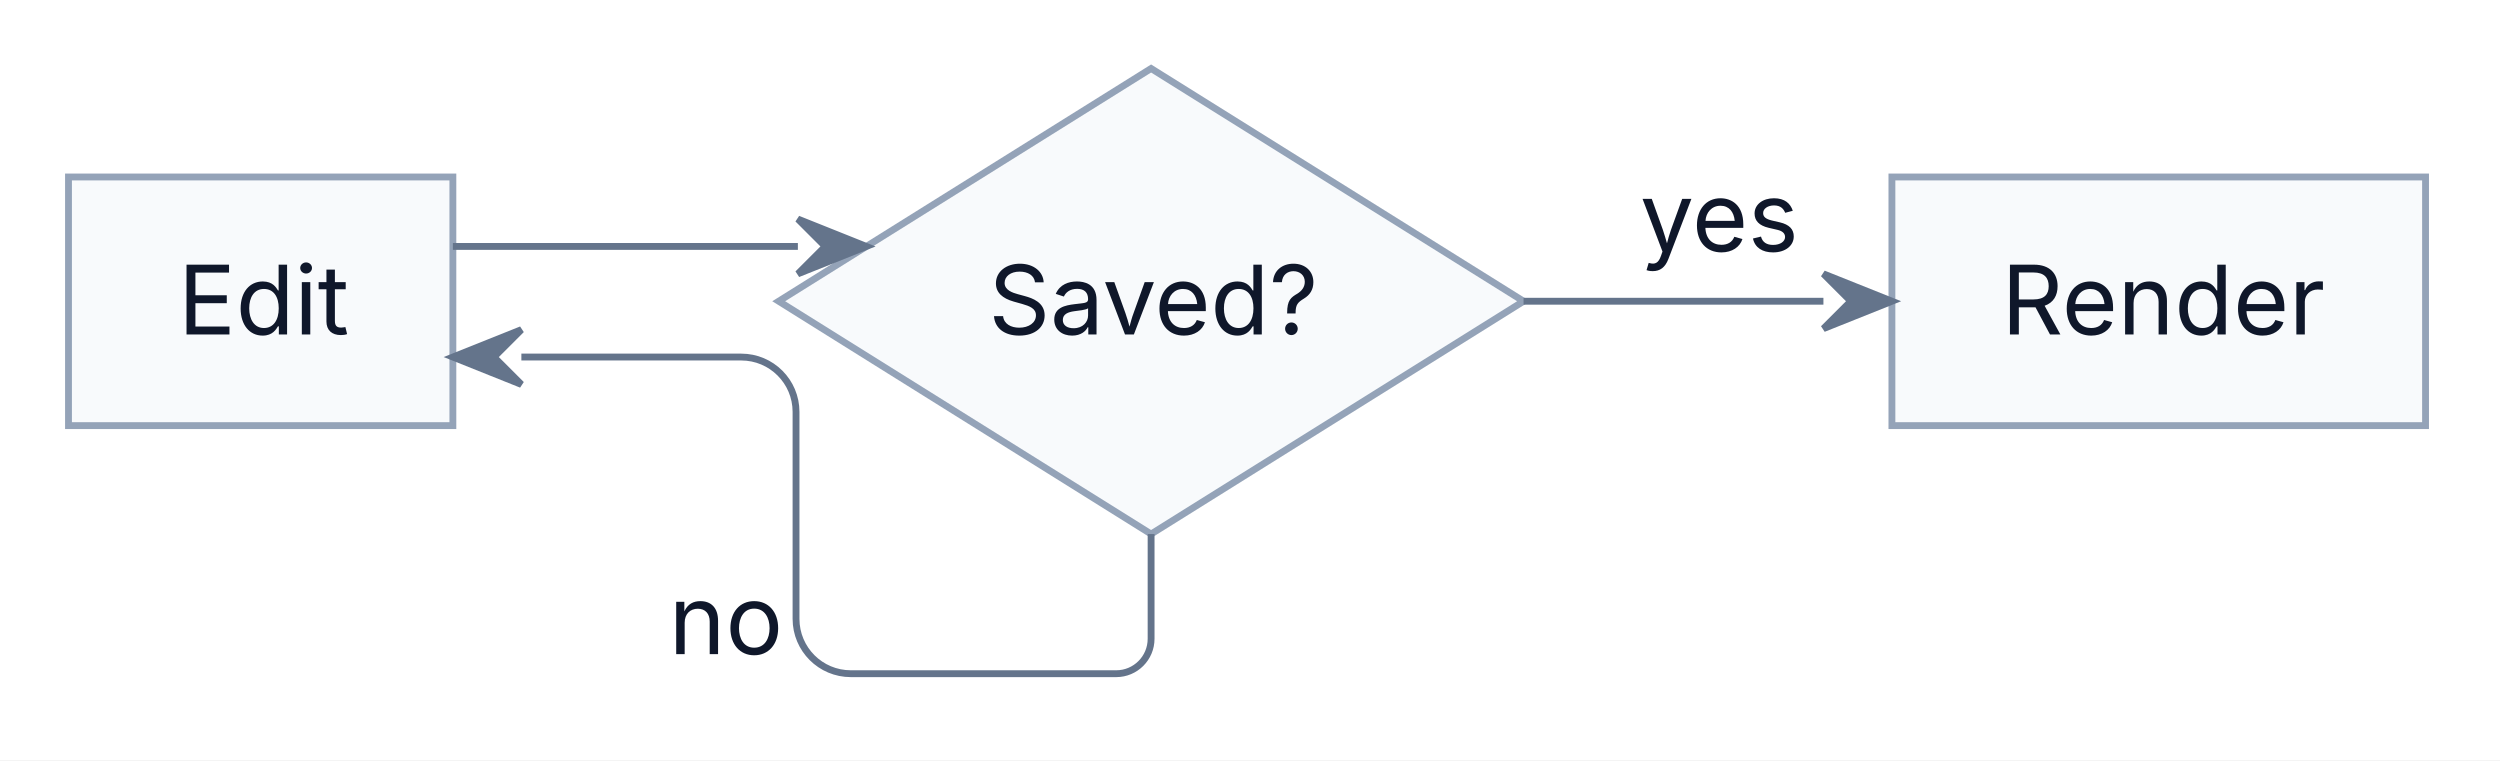
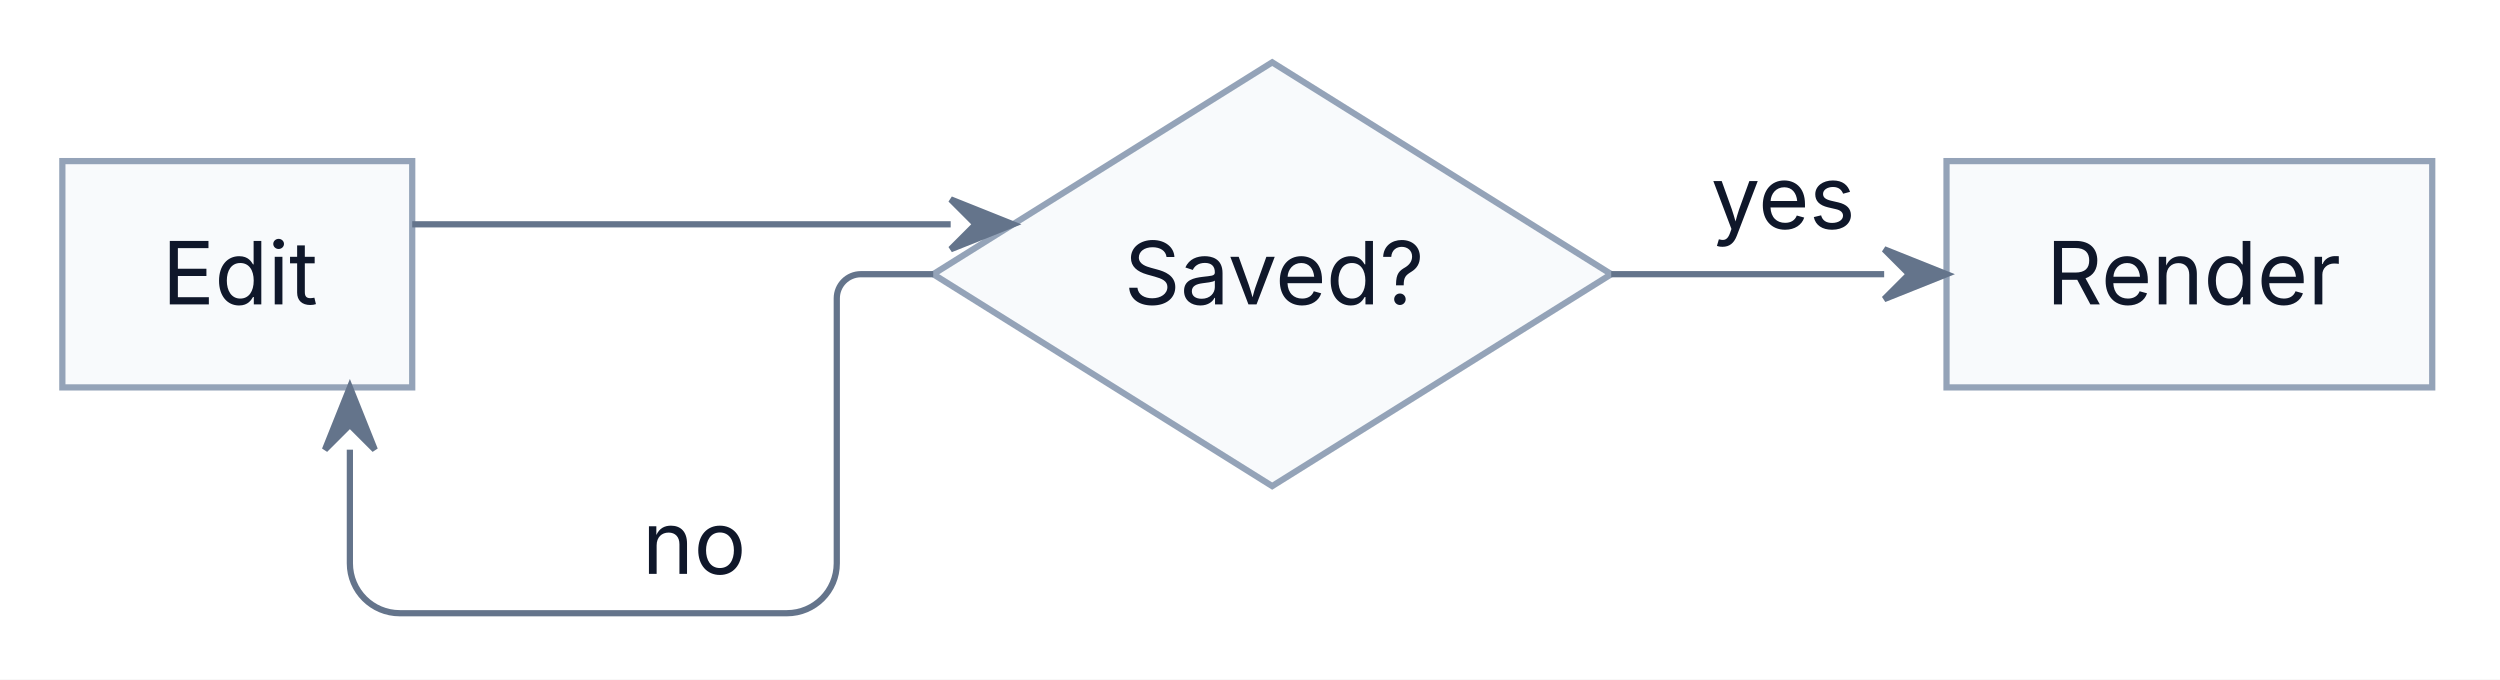
- <svg xmlns="http://www.w3.org/2000/svg" width="365" height="111" viewBox="0 0 365 111">
-   <rect x="0" y="0" width="365" height="111" fill="#FFFFFF" />
+ <svg xmlns="http://www.w3.org/2000/svg" width="401" height="109" viewBox="0 0 401 109">
+   <rect x="0" y="0" width="401" height="109" fill="#FFFFFF" />
  <g transform="translate(10,10)">
    <g>
      <rect x="0" y="15.84" width="56.12" height="36.3" fill="#F8FAFC" stroke="#94A3B8" stroke-width="1" />
-       <polygon points="158.06,0 212.44,33.98 158.06,67.97 103.69,33.98" fill="#F8FAFC" stroke="#94A3B8" stroke-width="1" />
-       <rect x="266.22" y="15.84" width="77.91" height="36.3" fill="#F8FAFC" stroke="#94A3B8" stroke-width="1" />
-       <polyline points="56.12,25.98 106.49,25.98" fill="none" stroke="#64748B" stroke-width="1" />
-       <polyline points="212.44,33.98 256.22,33.98" fill="none" stroke="#64748B" stroke-width="1" />
-       <path d="M158.06,67.97 L158.06,78.16 L158.06,83.26 C158.06,86.08 155.78,88.36 152.97,88.36 L147.87,88.36 L122.22,88.36 L114.22,88.36 C109.8,88.36 106.22,84.78 106.22,80.36 L106.22,72.36 L106.22,58.13 L106.22,50.13 C106.22,45.71 102.64,42.13 98.22,42.13 L90.22,42.13 L66.12,42.13" fill="none" stroke="#64748B" stroke-width="1" />
+       <polygon points="194.06,0 248.44,33.98 194.06,67.97 139.69,33.98" fill="#F8FAFC" stroke="#94A3B8" stroke-width="1" />
+       <rect x="302.22" y="15.84" width="77.91" height="36.3" fill="#F8FAFC" stroke="#94A3B8" stroke-width="1" />
+       <polyline points="56.12,25.98 142.49,25.98" fill="none" stroke="#64748B" stroke-width="1" />
+       <polyline points="248.44,33.98 292.22,33.98" fill="none" stroke="#64748B" stroke-width="1" />
+       <path d="M139.69,33.98 L131.95,33.98 L128.09,33.98 C125.95,33.98 124.22,35.72 124.22,37.85 L124.22,41.72 L124.22,72.36 L124.22,80.36 C124.22,84.78 120.64,88.36 116.22,88.36 L108.22,88.36 L62.12,88.36 L54.12,88.36 C49.7,88.36 46.12,84.78 46.12,80.36 L46.12,72.36 L46.12,62.13" fill="none" stroke="#64748B" stroke-width="1" />
    </g>
    <g>
      <text font-family="Inter, ui-sans-serif, system-ui, -apple-system, &quot;Segoe UI&quot;, &quot;DejaVu Sans&quot;, &quot;Liberation Sans&quot;, sans-serif, &quot;Noto Color Emoji&quot;, &quot;Apple Color Emoji&quot;, &quot;Segoe UI Emoji&quot;" xml:space="preserve">
        <tspan x="16" y="38.83" font-size="14" fill="#0F172A" textLength="24.12" lengthAdjust="spacing">Edit</tspan>
      </text>
      <text font-family="Inter, ui-sans-serif, system-ui, -apple-system, &quot;Segoe UI&quot;, &quot;DejaVu Sans&quot;, &quot;Liberation Sans&quot;, sans-serif, &quot;Noto Color Emoji&quot;, &quot;Apple Color Emoji&quot;, &quot;Segoe UI Emoji&quot;" xml:space="preserve">
-         <tspan x="134.33" y="38.83" font-size="14" fill="#0F172A" textLength="47.47" lengthAdjust="spacing">Saved?</tspan>
+         <tspan x="170.33" y="38.83" font-size="14" fill="#0F172A" textLength="47.47" lengthAdjust="spacing">Saved?</tspan>
      </text>
      <text font-family="Inter, ui-sans-serif, system-ui, -apple-system, &quot;Segoe UI&quot;, &quot;DejaVu Sans&quot;, &quot;Liberation Sans&quot;, sans-serif, &quot;Noto Color Emoji&quot;, &quot;Apple Color Emoji&quot;, &quot;Segoe UI Emoji&quot;" xml:space="preserve">
-         <tspan x="282.22" y="38.83" font-size="14" fill="#0F172A" textLength="45.91" lengthAdjust="spacing">Render</tspan>
+         <tspan x="318.22" y="38.83" font-size="14" fill="#0F172A" textLength="45.91" lengthAdjust="spacing">Render</tspan>
      </text>
-       <rect x="227.44" y="11.69" width="25.78" height="20.3" rx="2" ry="2" fill="#FFFFFF" />
+       <rect x="262.44" y="11.69" width="25.78" height="20.3" rx="2" ry="2" fill="#FFFFFF" />
      <text font-family="Inter, ui-sans-serif, system-ui, -apple-system, &quot;Segoe UI&quot;, &quot;DejaVu Sans&quot;, &quot;Liberation Sans&quot;, sans-serif, &quot;Noto Color Emoji&quot;, &quot;Apple Color Emoji&quot;, &quot;Segoe UI Emoji&quot;" xml:space="preserve">
-         <tspan x="229.44" y="26.68" font-size="14" fill="#0F172A" textLength="21.78" lengthAdjust="spacing">yes</tspan>
+         <tspan x="264.44" y="26.68" font-size="14" fill="#0F172A" textLength="21.78" lengthAdjust="spacing">yes</tspan>
      </text>
-       <rect x="85.65" y="70.51" width="19.57" height="20.3" rx="2" ry="2" fill="#FFFFFF" />
+       <rect x="91.01" y="67.06" width="19.57" height="20.3" rx="2" ry="2" fill="#FFFFFF" />
      <text font-family="Inter, ui-sans-serif, system-ui, -apple-system, &quot;Segoe UI&quot;, &quot;DejaVu Sans&quot;, &quot;Liberation Sans&quot;, sans-serif, &quot;Noto Color Emoji&quot;, &quot;Apple Color Emoji&quot;, &quot;Segoe UI Emoji&quot;" xml:space="preserve">
-         <tspan x="87.65" y="85.5" font-size="14" fill="#0F172A" textLength="15.57" lengthAdjust="spacing">no</tspan>
+         <tspan x="93.01" y="82.05" font-size="14" fill="#0F172A" textLength="15.57" lengthAdjust="spacing">no</tspan>
      </text>
-       <polygon points="106.49,29.98 116.49,25.98 106.49,21.98 110.49,25.98" fill="#64748B" stroke="#64748B" stroke-width="1" />
-       <polygon points="256.22,37.98 266.22,33.98 256.22,29.98 260.22,33.98" fill="#64748B" stroke="#64748B" stroke-width="1" />
-       <polygon points="66.12,38.13 56.12,42.13 66.12,46.13 62.12,42.13" fill="#64748B" stroke="#64748B" stroke-width="1" />
+       <polygon points="142.49,29.98 152.49,25.98 142.49,21.98 146.49,25.98" fill="#64748B" stroke="#64748B" stroke-width="1" />
+       <polygon points="292.22,37.98 302.22,33.98 292.22,29.98 296.22,33.98" fill="#64748B" stroke="#64748B" stroke-width="1" />
+       <polygon points="50.12,62.13 46.12,52.13 42.12,62.13 46.12,58.13" fill="#64748B" stroke="#64748B" stroke-width="1" />
    </g>
  </g>
</svg>
